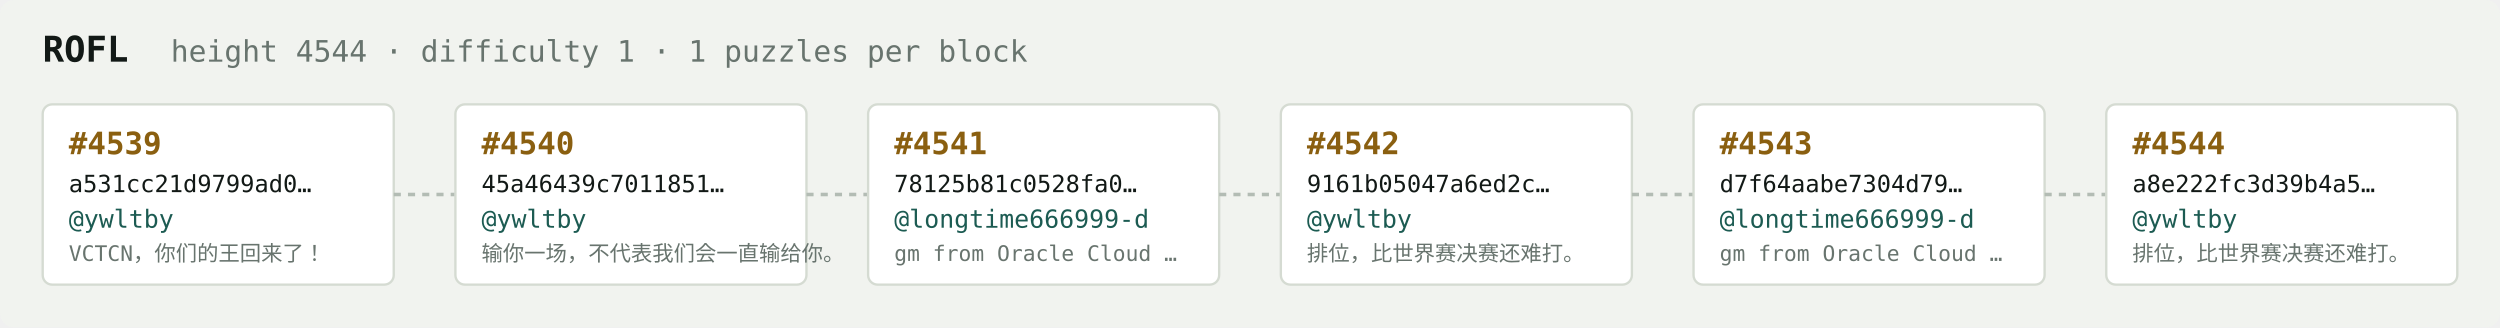
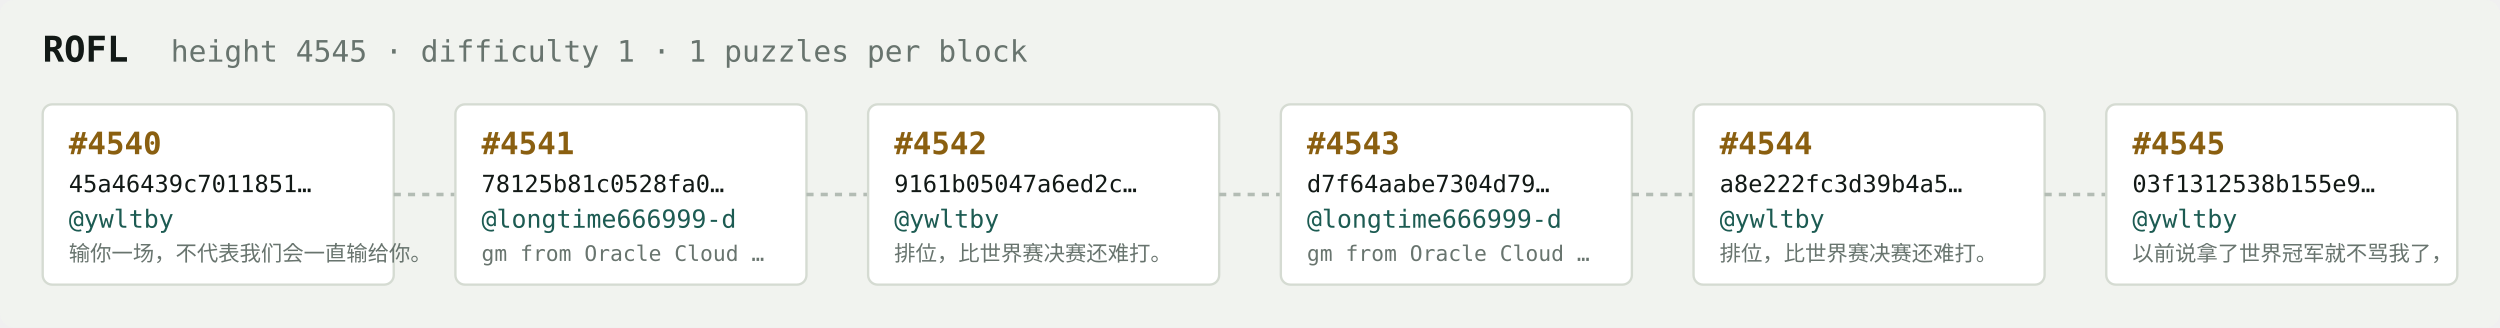
<svg xmlns="http://www.w3.org/2000/svg" width="1054" height="138" viewBox="0 0 1054 138" font-family="ui-monospace,SFMono-Regular,Menlo,monospace">
  <rect fill="#f1f3ef" width="1054" height="138" rx="6" />
  <text x="18" y="26" fill="#121916" font-size="15" font-weight="700">ROFL</text>
-   <text x="72" y="26" fill="#68746e" font-size="12.5">height 4544 · difficulty 1 · 1 puzzles per block</text>
+   <text x="72" y="26" fill="#68746e" font-size="12.5">height 4545 · difficulty 1 · 1 puzzles per block</text>
  <rect x="18" y="44" width="148" height="76" rx="4" fill="#ffffff" stroke="#d5dbd2" stroke-width="1" />
-   <text x="29" y="65" fill="#8a5f10" font-size="13" font-weight="700">#4539</text>
-   <text x="29" y="81" fill="#121916" font-size="10">a531cc21d9799ad0…</text>
+   <text x="29" y="65" fill="#8a5f10" font-size="13" font-weight="700">#4540</text>
+   <text x="29" y="81" fill="#121916" font-size="10">45a46439c7011851…</text>
  <text x="29" y="96" fill="#1c5b52" font-size="10.5">@ywltby</text>
-   <text x="29" y="110" fill="#68746e" font-size="9">VCTCN，你们的王回来了！</text>
+   <text x="29" y="110" fill="#68746e" font-size="9">输你一场，不代表我们会一直输给你。</text>
  <line x1="166" y1="82.0" x2="192" y2="82.0" stroke="#b3bcb4" stroke-width="1.5" stroke-dasharray="3 3" />
  <rect x="192" y="44" width="148" height="76" rx="4" fill="#ffffff" stroke="#d5dbd2" stroke-width="1" />
-   <text x="203" y="65" fill="#8a5f10" font-size="13" font-weight="700">#4540</text>
-   <text x="203" y="81" fill="#121916" font-size="10">45a46439c7011851…</text>
-   <text x="203" y="96" fill="#1c5b52" font-size="10.5">@ywltby</text>
-   <text x="203" y="110" fill="#68746e" font-size="9">输你一场，不代表我们会一直输给你。</text>
+   <text x="203" y="65" fill="#8a5f10" font-size="13" font-weight="700">#4541</text>
+   <text x="203" y="81" fill="#121916" font-size="10">78125b81c0528fa0…</text>
+   <text x="203" y="96" fill="#1c5b52" font-size="10.5">@longtime666999-d</text>
+   <text x="203" y="110" fill="#68746e" font-size="9">gm from Oracle Cloud …</text>
  <line x1="340" y1="82.0" x2="366" y2="82.0" stroke="#b3bcb4" stroke-width="1.5" stroke-dasharray="3 3" />
  <rect x="366" y="44" width="148" height="76" rx="4" fill="#ffffff" stroke="#d5dbd2" stroke-width="1" />
-   <text x="377" y="65" fill="#8a5f10" font-size="13" font-weight="700">#4541</text>
-   <text x="377" y="81" fill="#121916" font-size="10">78125b81c0528fa0…</text>
-   <text x="377" y="96" fill="#1c5b52" font-size="10.5">@longtime666999-d</text>
-   <text x="377" y="110" fill="#68746e" font-size="9">gm from Oracle Cloud …</text>
+   <text x="377" y="65" fill="#8a5f10" font-size="13" font-weight="700">#4542</text>
+   <text x="377" y="81" fill="#121916" font-size="10">9161b05047a6ed2c…</text>
+   <text x="377" y="96" fill="#1c5b52" font-size="10.5">@ywltby</text>
+   <text x="377" y="110" fill="#68746e" font-size="9">排位，比世界赛决赛还难打。</text>
  <line x1="514" y1="82.0" x2="540" y2="82.0" stroke="#b3bcb4" stroke-width="1.5" stroke-dasharray="3 3" />
  <rect x="540" y="44" width="148" height="76" rx="4" fill="#ffffff" stroke="#d5dbd2" stroke-width="1" />
-   <text x="551" y="65" fill="#8a5f10" font-size="13" font-weight="700">#4542</text>
-   <text x="551" y="81" fill="#121916" font-size="10">9161b05047a6ed2c…</text>
-   <text x="551" y="96" fill="#1c5b52" font-size="10.5">@ywltby</text>
-   <text x="551" y="110" fill="#68746e" font-size="9">排位，比世界赛决赛还难打。</text>
+   <text x="551" y="65" fill="#8a5f10" font-size="13" font-weight="700">#4543</text>
+   <text x="551" y="81" fill="#121916" font-size="10">d7f64aabe7304d79…</text>
+   <text x="551" y="96" fill="#1c5b52" font-size="10.5">@longtime666999-d</text>
+   <text x="551" y="110" fill="#68746e" font-size="9">gm from Oracle Cloud …</text>
  <line x1="688" y1="82.0" x2="714" y2="82.0" stroke="#b3bcb4" stroke-width="1.5" stroke-dasharray="3 3" />
  <rect x="714" y="44" width="148" height="76" rx="4" fill="#ffffff" stroke="#d5dbd2" stroke-width="1" />
-   <text x="725" y="65" fill="#8a5f10" font-size="13" font-weight="700">#4543</text>
-   <text x="725" y="81" fill="#121916" font-size="10">d7f64aabe7304d79…</text>
-   <text x="725" y="96" fill="#1c5b52" font-size="10.5">@longtime666999-d</text>
-   <text x="725" y="110" fill="#68746e" font-size="9">gm from Oracle Cloud …</text>
+   <text x="725" y="65" fill="#8a5f10" font-size="13" font-weight="700">#4544</text>
+   <text x="725" y="81" fill="#121916" font-size="10">a8e222fc3d39b4a5…</text>
+   <text x="725" y="96" fill="#1c5b52" font-size="10.5">@ywltby</text>
+   <text x="725" y="110" fill="#68746e" font-size="9">排位，比世界赛决赛还难打。</text>
  <line x1="862" y1="82.0" x2="888" y2="82.0" stroke="#b3bcb4" stroke-width="1.5" stroke-dasharray="3 3" />
  <rect x="888" y="44" width="148" height="76" rx="4" fill="#ffffff" stroke="#d5dbd2" stroke-width="1" />
-   <text x="899" y="65" fill="#8a5f10" font-size="13" font-weight="700">#4544</text>
-   <text x="899" y="81" fill="#121916" font-size="10">a8e222fc3d39b4a5…</text>
+   <text x="899" y="65" fill="#8a5f10" font-size="13" font-weight="700">#4545</text>
+   <text x="899" y="81" fill="#121916" font-size="10">03f1312538b155e9…</text>
  <text x="899" y="96" fill="#1c5b52" font-size="10.5">@ywltby</text>
-   <text x="899" y="110" fill="#68746e" font-size="9">排位，比世界赛决赛还难打。</text>
+   <text x="899" y="110" fill="#68746e" font-size="9">以前说拿了世界冠军就不骂我了，</text>
</svg>
